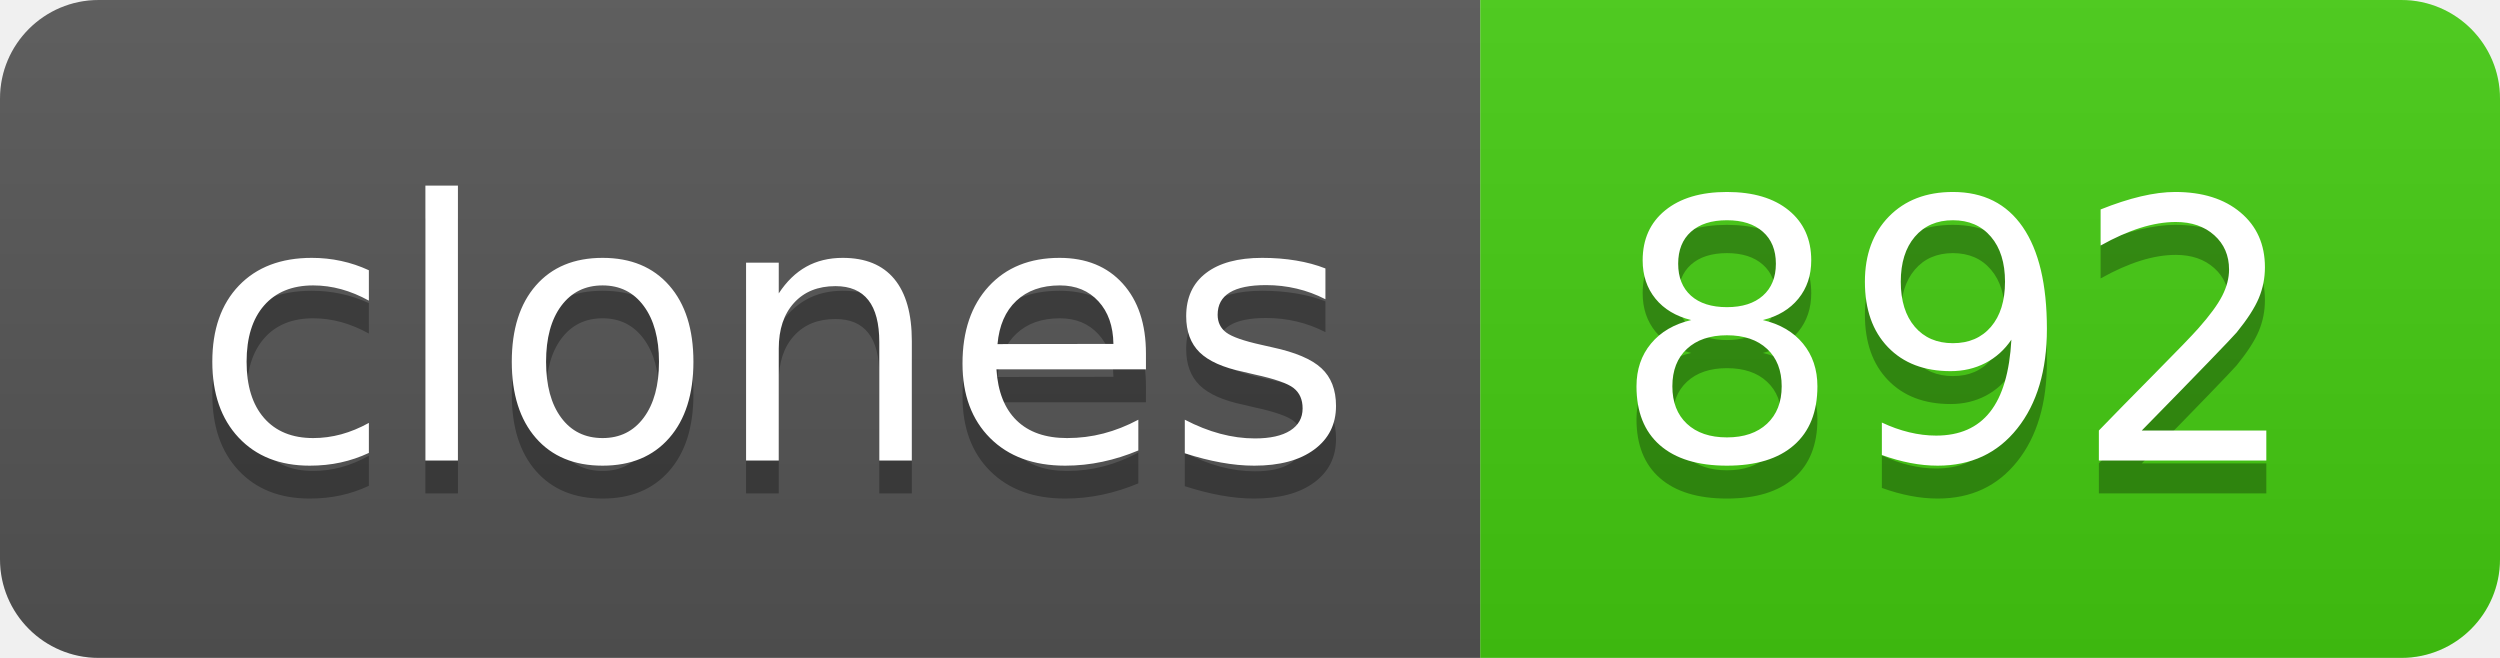
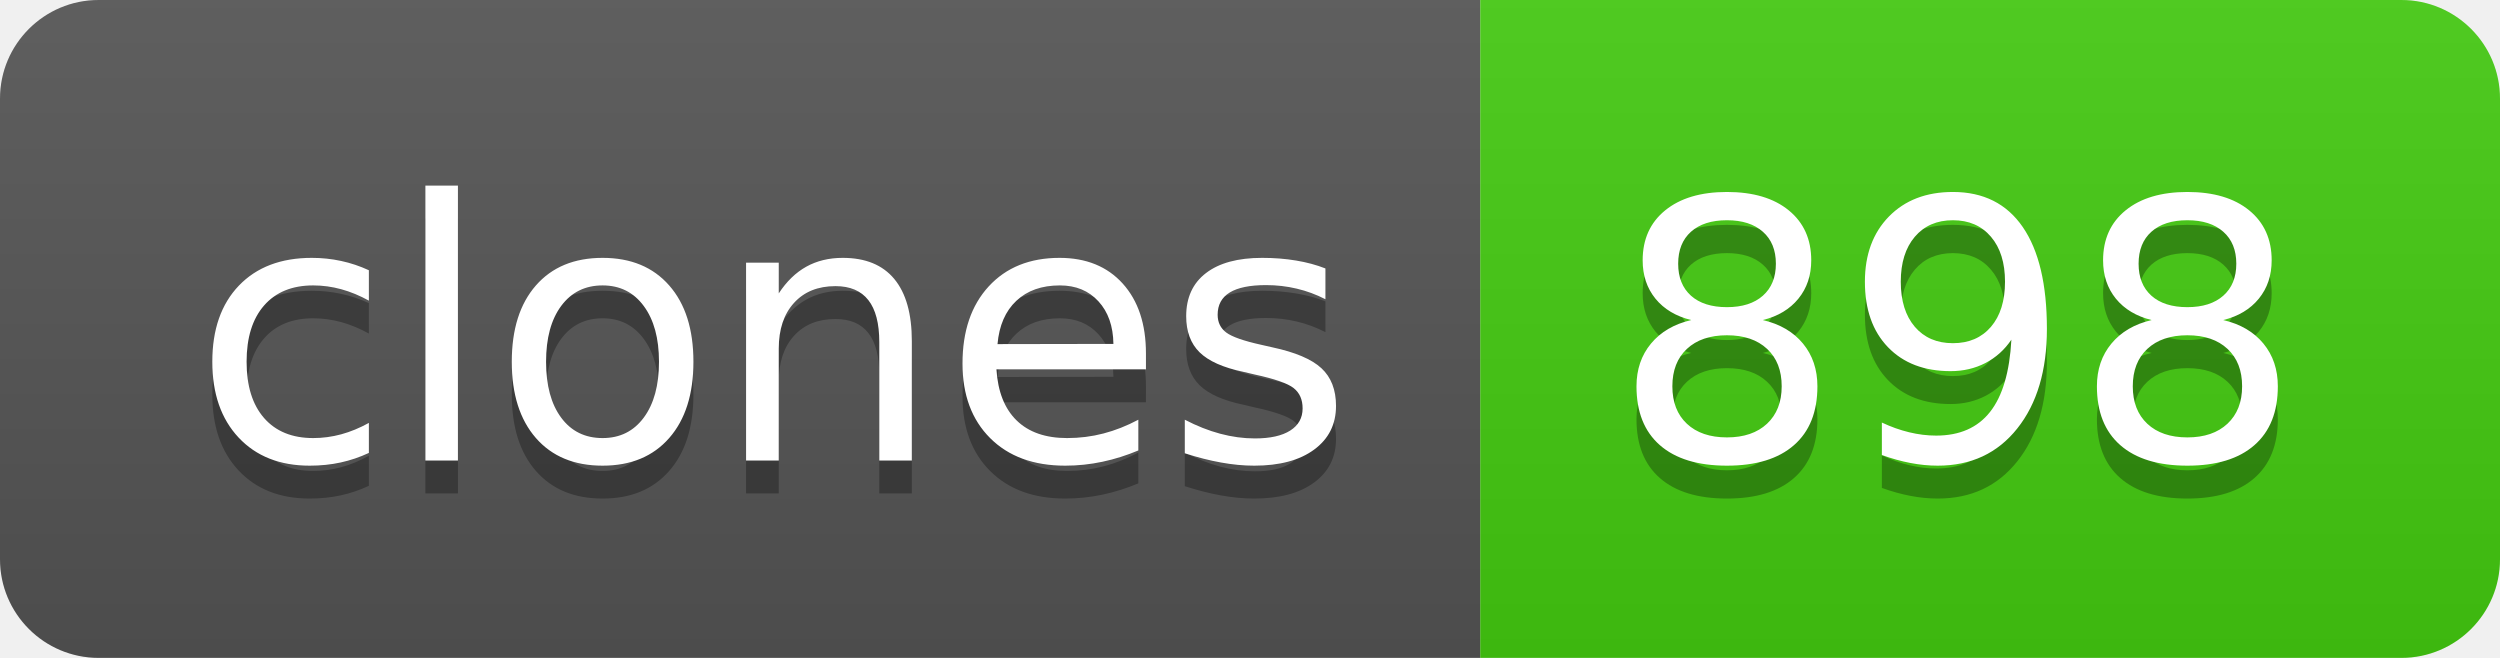
- <svg xmlns="http://www.w3.org/2000/svg" width="76" height="20" role="img" aria-label="clones: 892">
+ <svg xmlns="http://www.w3.org/2000/svg" width="76" height="20" role="img" aria-label="clones: 898">
  <linearGradient id="s" x2="0" y2="100%">
    <stop offset="0" stop-color="#bbb" stop-opacity=".1" />
    <stop offset="1" stop-opacity=".1" />
  </linearGradient>
  <clipPath id="r">
    <rect width="76" height="20" rx="3" fill="#fff" />
  </clipPath>
  <g clip-path="url(#r)">
    <rect width="45" height="20" fill="#555" />
    <rect x="45" width="31" height="20" fill="#4c1" />
    <rect width="76" height="20" fill="url(#s)" />
  </g>
  <g fill="#fff" text-anchor="middle" font-family="Verdana,Geneva,DejaVu Sans,sans-serif" text-rendering="geometricPrecision" font-size="110">
    <text aria-hidden="true" x="235" y="150" fill="#010101" fill-opacity=".3" transform="scale(.1)" textLength="350">clones</text>
    <text x="235" y="140" transform="scale(.1)" fill="#fff" textLength="350">clones</text>
-     <text aria-hidden="true" x="595" y="150" fill="#010101" fill-opacity=".3" transform="scale(.1)" textLength="210">892</text>
-     <text x="595" y="140" transform="scale(.1)" fill="#fff" textLength="210">892</text>
+     <text aria-hidden="true" x="595" y="150" fill="#010101" fill-opacity=".3" transform="scale(.1)" textLength="210">898</text>
+     <text x="595" y="140" transform="scale(.1)" fill="#fff" textLength="210">898</text>
  </g>
</svg>
